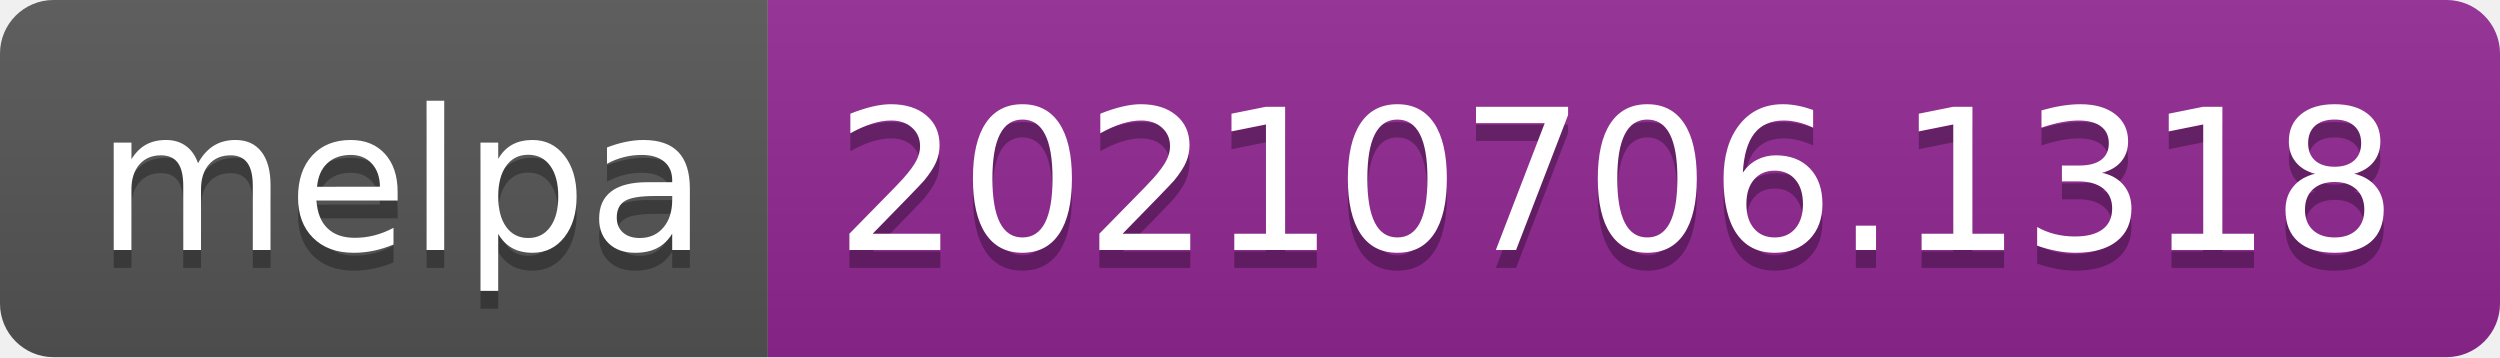
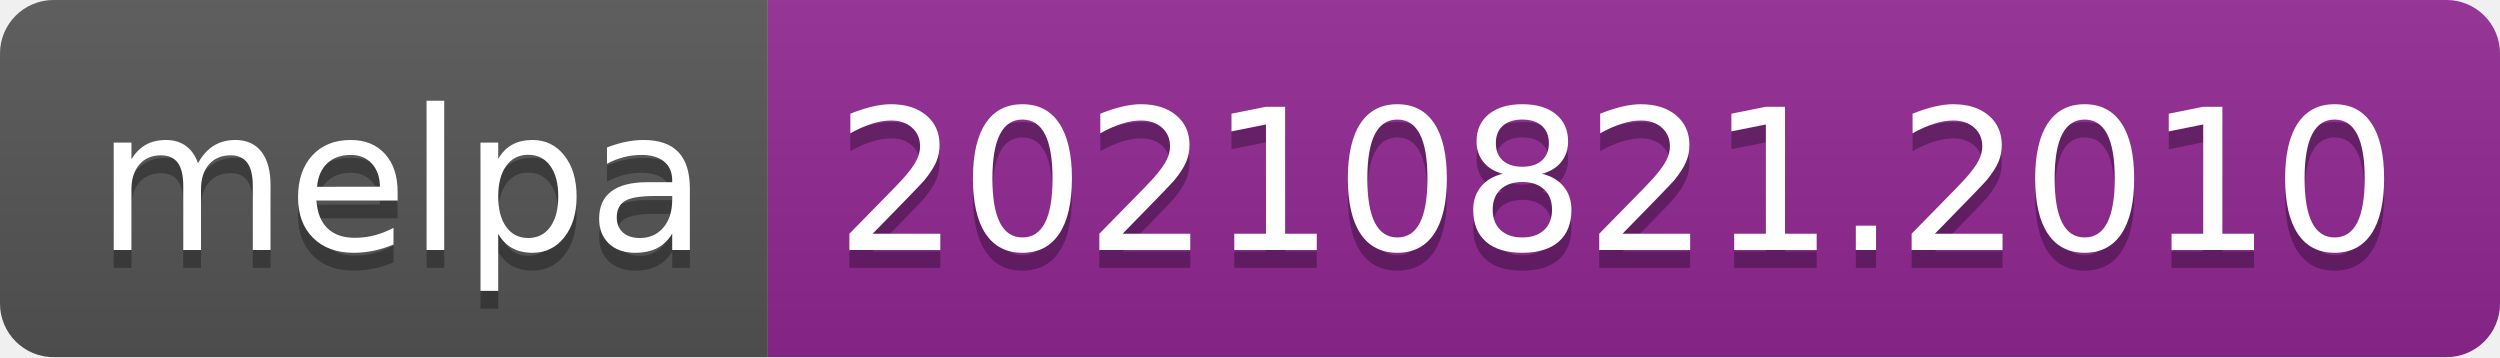
- <svg xmlns="http://www.w3.org/2000/svg" width="140" height="20" role="img" aria-label="melpa: 20210706.1318">
+ <svg xmlns="http://www.w3.org/2000/svg" width="140" height="20" role="img" aria-label="melpa: 20210821.2010">
  <linearGradient id="s" x2="0" y2="100%">
    <stop offset="0" stop-color="#bbb" stop-opacity=".1" />
    <stop offset="1" stop-opacity=".1" />
  </linearGradient>
  <clipPath id="r">
    <rect width="140" height="20" rx="3" fill="#fff" />
  </clipPath>
  <g clip-path="url(#r)">
    <rect width="43" height="20" fill="#555" />
    <rect x="43" width="97" height="20" fill="#922793" />
    <rect width="140" height="20" fill="url(#s)" />
  </g>
  <g fill="#fff" text-anchor="middle" font-family="Verdana,Geneva,DejaVu Sans,sans-serif" text-rendering="geometricPrecision" font-size="110">
    <text aria-hidden="true" x="225" y="150" fill="#010101" fill-opacity=".3" transform="scale(.1)" textLength="330">melpa</text>
    <text x="225" y="140" transform="scale(.1)" fill="#fff" textLength="330">melpa</text>
-     <text aria-hidden="true" x="905" y="150" fill="#010101" fill-opacity=".3" transform="scale(.1)" textLength="870">20210706.1318</text>
-     <text x="905" y="140" transform="scale(.1)" fill="#fff" textLength="870">20210706.1318</text>
+     <text aria-hidden="true" x="905" y="150" fill="#010101" fill-opacity=".3" transform="scale(.1)" textLength="870">20210821.2010</text>
+     <text x="905" y="140" transform="scale(.1)" fill="#fff" textLength="870">20210821.2010</text>
  </g>
</svg>
